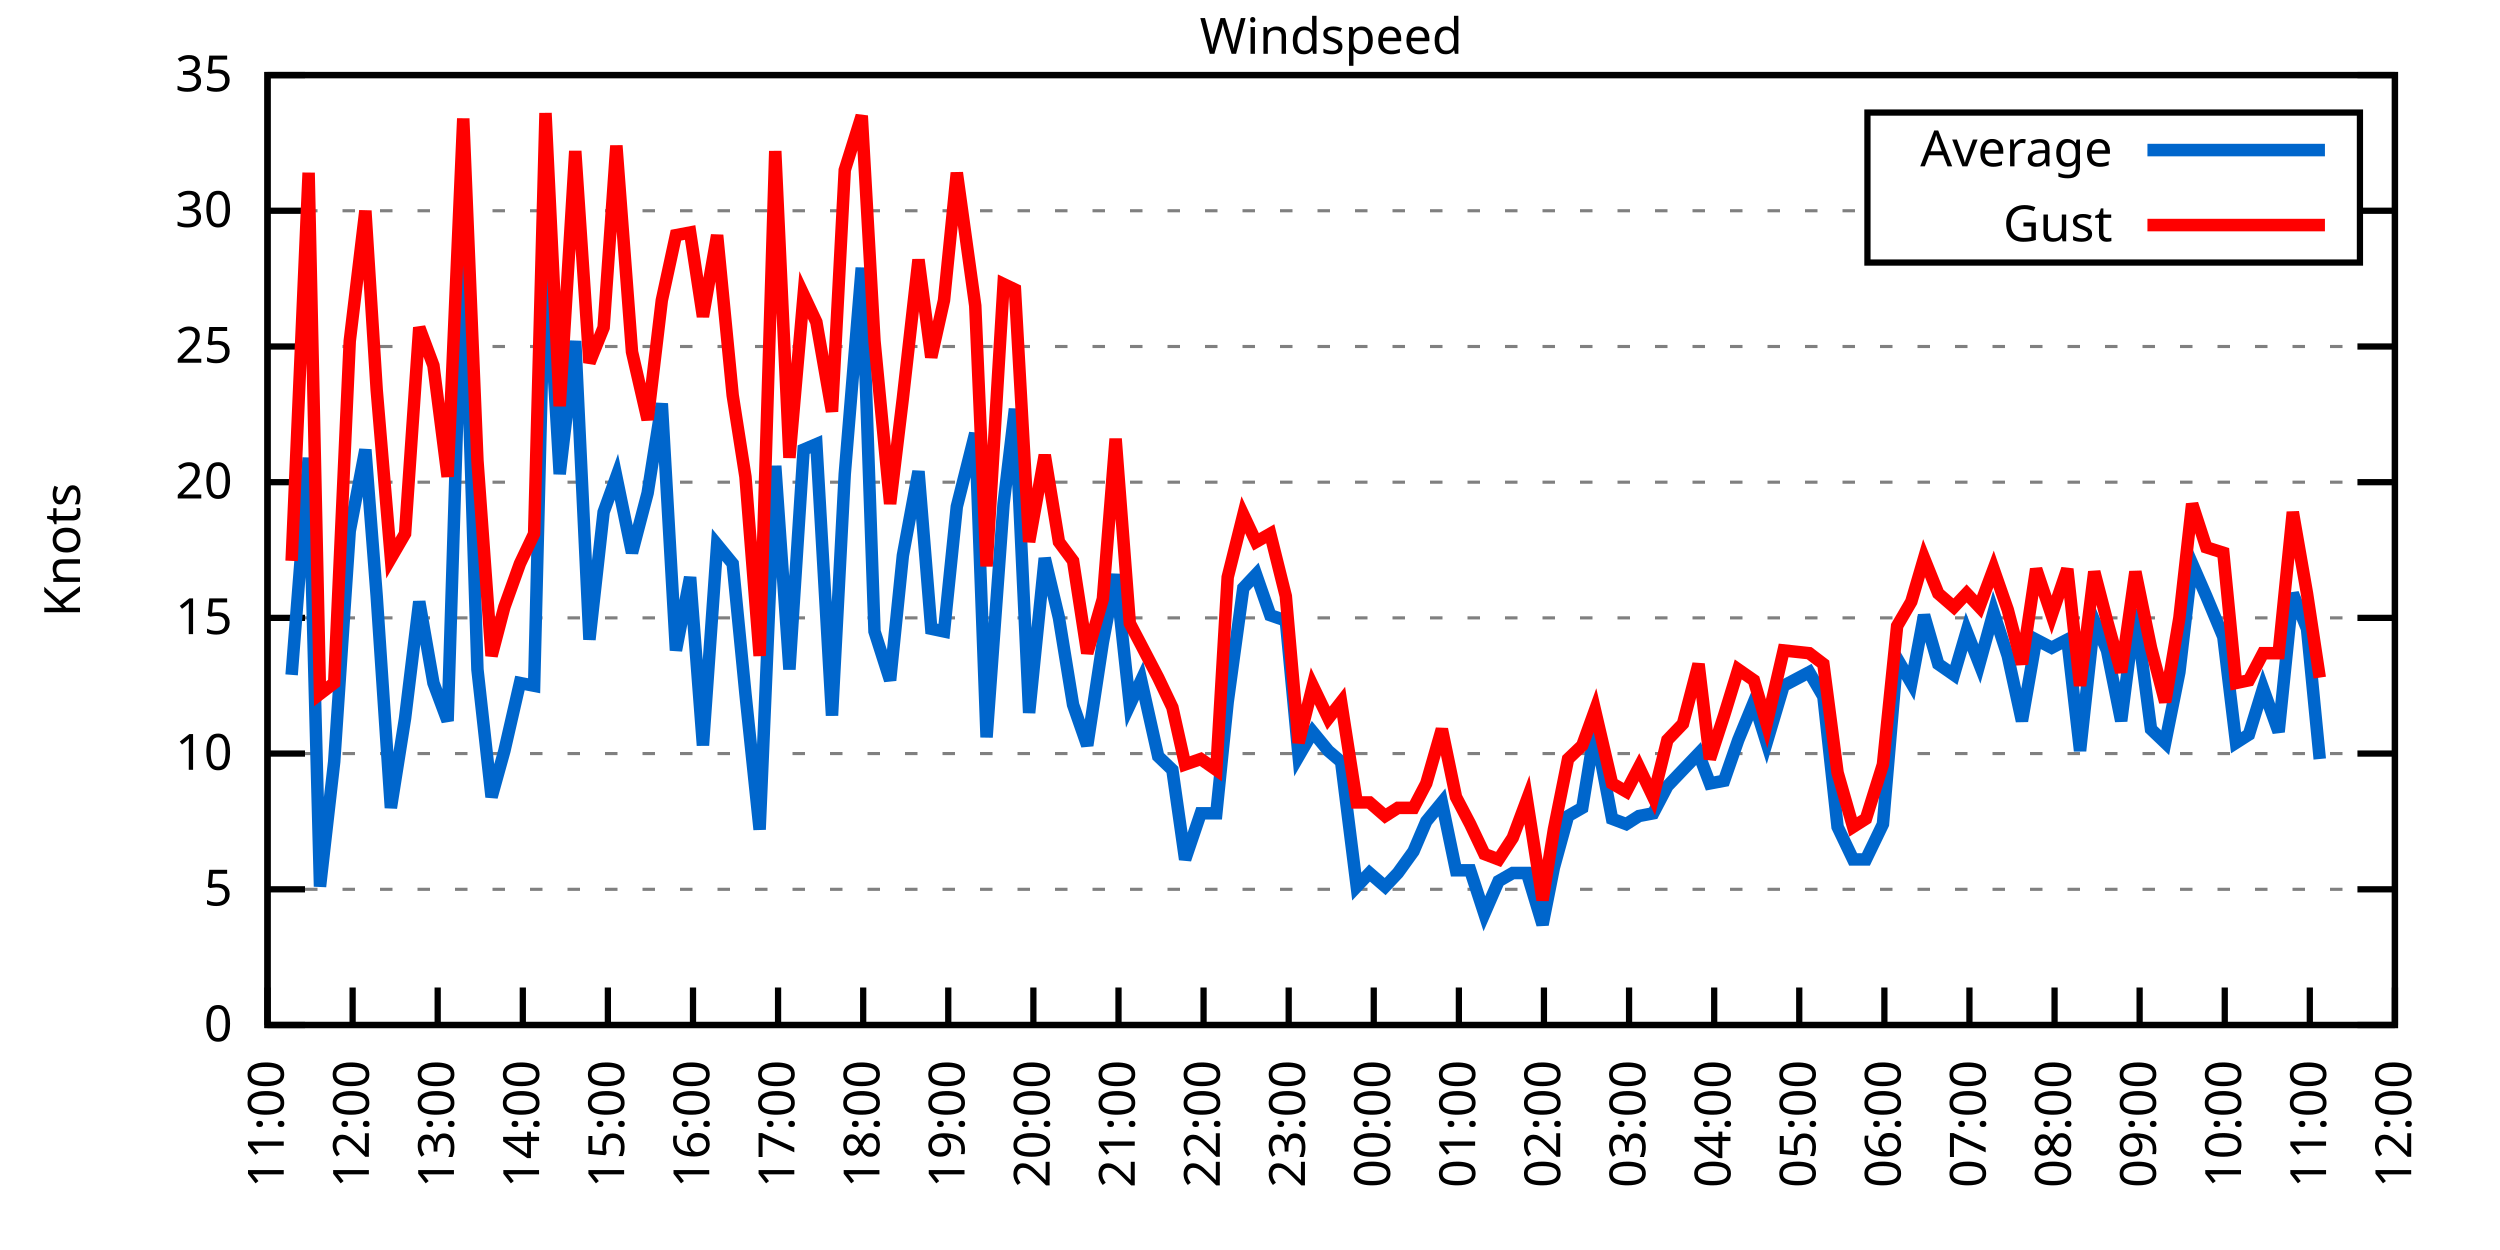
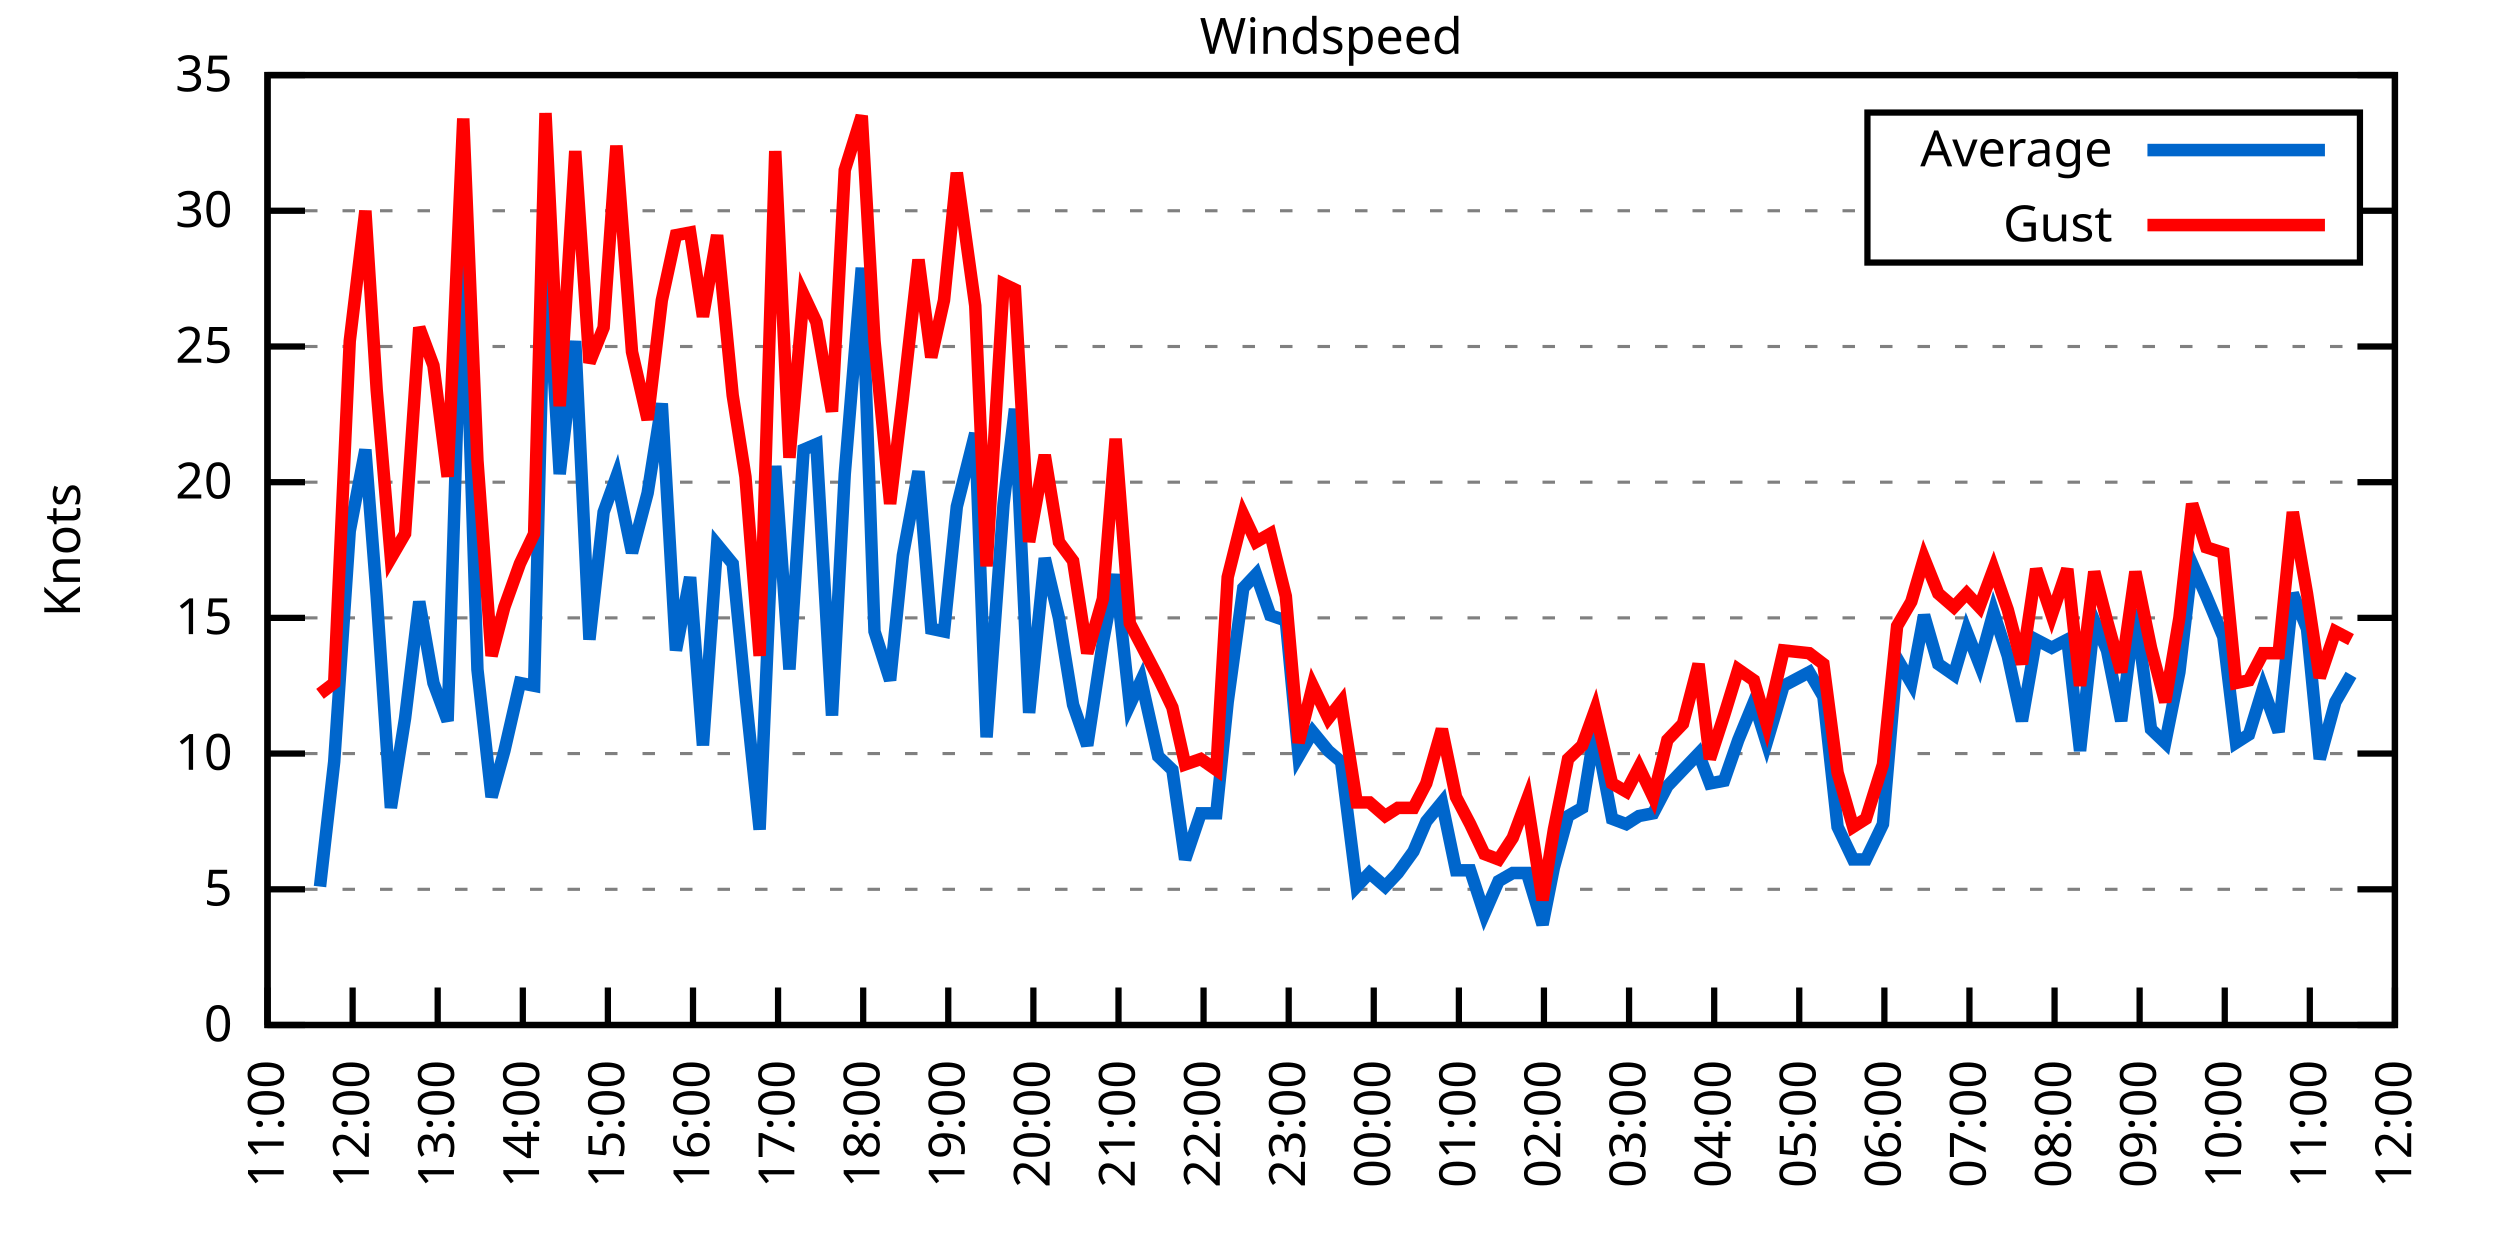
<svg xmlns="http://www.w3.org/2000/svg" xmlns:xlink="http://www.w3.org/1999/xlink" width="400" height="200" viewBox="0 0 400 200">
  <g id="gnuplot_canvas">
    <rect x="0" y="0" width="400" height="200" fill="none" />
    <defs>
      <circle id="gpDot" r="0.5" stroke-width="0.5" stroke="currentColor" />
      <path id="gpPt0" stroke-width="0.333" stroke="currentColor" d="M-1,0 h2 M0,-1 v2" />
      <path id="gpPt1" stroke-width="0.333" stroke="currentColor" d="M-1,-1 L1,1 M1,-1 L-1,1" />
      <path id="gpPt2" stroke-width="0.333" stroke="currentColor" d="M-1,0 L1,0 M0,-1 L0,1 M-1,-1 L1,1 M-1,1 L1,-1" />
      <rect id="gpPt3" stroke-width="0.333" stroke="currentColor" x="-1" y="-1" width="2" height="2" />
      <rect id="gpPt4" stroke-width="0.333" stroke="currentColor" fill="currentColor" x="-1" y="-1" width="2" height="2" />
      <circle id="gpPt5" stroke-width="0.333" stroke="currentColor" cx="0" cy="0" r="1" />
      <use xlink:href="#gpPt5" id="gpPt6" fill="currentColor" stroke="none" />
      <path id="gpPt7" stroke-width="0.333" stroke="currentColor" d="M0,-1.33 L-1.33,0.67 L1.33,0.67 z" />
      <use xlink:href="#gpPt7" id="gpPt8" fill="currentColor" stroke="none" />
      <use xlink:href="#gpPt7" id="gpPt9" stroke="currentColor" transform="rotate(180)" />
      <use xlink:href="#gpPt9" id="gpPt10" fill="currentColor" stroke="none" />
      <use xlink:href="#gpPt3" id="gpPt11" stroke="currentColor" transform="rotate(45)" />
      <use xlink:href="#gpPt11" id="gpPt12" fill="currentColor" stroke="none" />
      <path id="gpPt13" stroke-width="0.333" stroke="currentColor" d="M0,1.330 L1.265,0.411 L0.782,-1.067 L-0.782,-1.076 L-1.265,0.411 z" />
      <use xlink:href="#gpPt13" id="gpPt14" fill="currentColor" stroke="none" />
      <filter id="textbox" filterUnits="objectBoundingBox" x="0" y="0" height="1" width="1">
        <feFlood flood-color="white" flood-opacity="1" result="bgnd" />
        <feComposite in="SourceGraphic" in2="bgnd" operator="atop" />
      </filter>
      <filter id="greybox" filterUnits="objectBoundingBox" x="0" y="0" height="1" width="1">
        <feFlood flood-color="lightgrey" flood-opacity="1" result="grey" />
        <feComposite in="SourceGraphic" in2="grey" operator="atop" />
      </filter>
    </defs>
    <g fill="none" color="white" stroke="currentColor" stroke-width="1.00" stroke-linecap="butt" stroke-linejoin="miter">
</g>
    <g fill="none" color="black" stroke="currentColor" stroke-width="1.00" stroke-linecap="butt" stroke-linejoin="miter">
      <g stroke="none" shape-rendering="crispEdges">
        <polygon fill="rgb(255, 255, 255)" points="42.80,164.00 383.18,164.00 383.18,12.02 42.80,12.02 " />
      </g>
    </g>
    <g fill="none" color="black" stroke="currentColor" stroke-width="1.00" stroke-linecap="butt" stroke-linejoin="miter">
</g>
    <g fill="none" color="black" stroke="black" stroke-width="0.50" stroke-linecap="butt" stroke-linejoin="miter">
</g>
    <g fill="none" color="gray" stroke="currentColor" stroke-width="0.50" stroke-linecap="butt" stroke-linejoin="miter">
      <path stroke="gray" stroke-dasharray="2,4" class="gridline" d="M42.80,164.00 L383.19,164.00  " />
    </g>
    <g fill="none" color="gray" stroke="gray" stroke-width="1.00" stroke-linecap="butt" stroke-linejoin="miter">
</g>
    <g fill="none" color="black" stroke="currentColor" stroke-width="1.00" stroke-linecap="butt" stroke-linejoin="miter">
      <path stroke="black" d="M42.80,164.00 L48.80,164.00 M383.19,164.00 L377.19,164.00  " />
      <g transform="translate(37.20,166.60)" stroke="none" fill="black" font-family="Sans" font-size="8.00" text-anchor="end">
        <text>
          <tspan font-family="Sans"> 0</tspan>
        </text>
      </g>
    </g>
    <g fill="none" color="black" stroke="currentColor" stroke-width="1.00" stroke-linecap="butt" stroke-linejoin="miter">
</g>
    <g fill="none" color="black" stroke="black" stroke-width="0.50" stroke-linecap="butt" stroke-linejoin="miter">
</g>
    <g fill="none" color="gray" stroke="currentColor" stroke-width="0.50" stroke-linecap="butt" stroke-linejoin="miter">
      <path stroke="gray" stroke-dasharray="2,4" class="gridline" d="M42.80,142.29 L383.19,142.29  " />
    </g>
    <g fill="none" color="gray" stroke="gray" stroke-width="1.00" stroke-linecap="butt" stroke-linejoin="miter">
</g>
    <g fill="none" color="black" stroke="currentColor" stroke-width="1.00" stroke-linecap="butt" stroke-linejoin="miter">
      <path stroke="black" d="M42.80,142.29 L48.80,142.29 M383.19,142.29 L377.19,142.29  " />
      <g transform="translate(37.20,144.89)" stroke="none" fill="black" font-family="Sans" font-size="8.00" text-anchor="end">
        <text>
          <tspan font-family="Sans"> 5</tspan>
        </text>
      </g>
    </g>
    <g fill="none" color="black" stroke="currentColor" stroke-width="1.00" stroke-linecap="butt" stroke-linejoin="miter">
</g>
    <g fill="none" color="black" stroke="black" stroke-width="0.50" stroke-linecap="butt" stroke-linejoin="miter">
</g>
    <g fill="none" color="gray" stroke="currentColor" stroke-width="0.50" stroke-linecap="butt" stroke-linejoin="miter">
      <path stroke="gray" stroke-dasharray="2,4" class="gridline" d="M42.80,120.57 L383.19,120.57  " />
    </g>
    <g fill="none" color="gray" stroke="gray" stroke-width="1.00" stroke-linecap="butt" stroke-linejoin="miter">
</g>
    <g fill="none" color="black" stroke="currentColor" stroke-width="1.00" stroke-linecap="butt" stroke-linejoin="miter">
      <path stroke="black" d="M42.80,120.57 L48.80,120.57 M383.19,120.57 L377.19,120.57  " />
      <g transform="translate(37.20,123.17)" stroke="none" fill="black" font-family="Sans" font-size="8.00" text-anchor="end">
        <text>
          <tspan font-family="Sans"> 10</tspan>
        </text>
      </g>
    </g>
    <g fill="none" color="black" stroke="currentColor" stroke-width="1.00" stroke-linecap="butt" stroke-linejoin="miter">
</g>
    <g fill="none" color="black" stroke="black" stroke-width="0.50" stroke-linecap="butt" stroke-linejoin="miter">
</g>
    <g fill="none" color="gray" stroke="currentColor" stroke-width="0.50" stroke-linecap="butt" stroke-linejoin="miter">
      <path stroke="gray" stroke-dasharray="2,4" class="gridline" d="M42.80,98.86 L383.19,98.86  " />
    </g>
    <g fill="none" color="gray" stroke="gray" stroke-width="1.00" stroke-linecap="butt" stroke-linejoin="miter">
</g>
    <g fill="none" color="black" stroke="currentColor" stroke-width="1.00" stroke-linecap="butt" stroke-linejoin="miter">
      <path stroke="black" d="M42.80,98.86 L48.80,98.86 M383.19,98.86 L377.19,98.86  " />
      <g transform="translate(37.20,101.46)" stroke="none" fill="black" font-family="Sans" font-size="8.00" text-anchor="end">
        <text>
          <tspan font-family="Sans"> 15</tspan>
        </text>
      </g>
    </g>
    <g fill="none" color="black" stroke="currentColor" stroke-width="1.00" stroke-linecap="butt" stroke-linejoin="miter">
</g>
    <g fill="none" color="black" stroke="black" stroke-width="0.50" stroke-linecap="butt" stroke-linejoin="miter">
</g>
    <g fill="none" color="gray" stroke="currentColor" stroke-width="0.50" stroke-linecap="butt" stroke-linejoin="miter">
      <path stroke="gray" stroke-dasharray="2,4" class="gridline" d="M42.80,77.15 L383.19,77.15  " />
    </g>
    <g fill="none" color="gray" stroke="gray" stroke-width="1.00" stroke-linecap="butt" stroke-linejoin="miter">
</g>
    <g fill="none" color="black" stroke="currentColor" stroke-width="1.00" stroke-linecap="butt" stroke-linejoin="miter">
      <path stroke="black" d="M42.80,77.15 L48.80,77.15 M383.19,77.15 L377.19,77.15  " />
      <g transform="translate(37.20,79.75)" stroke="none" fill="black" font-family="Sans" font-size="8.00" text-anchor="end">
        <text>
          <tspan font-family="Sans"> 20</tspan>
        </text>
      </g>
    </g>
    <g fill="none" color="black" stroke="currentColor" stroke-width="1.00" stroke-linecap="butt" stroke-linejoin="miter">
</g>
    <g fill="none" color="black" stroke="black" stroke-width="0.50" stroke-linecap="butt" stroke-linejoin="miter">
</g>
    <g fill="none" color="gray" stroke="currentColor" stroke-width="0.50" stroke-linecap="butt" stroke-linejoin="miter">
      <path stroke="gray" stroke-dasharray="2,4" class="gridline" d="M42.80,55.44 L383.19,55.44  " />
    </g>
    <g fill="none" color="gray" stroke="gray" stroke-width="1.00" stroke-linecap="butt" stroke-linejoin="miter">
</g>
    <g fill="none" color="black" stroke="currentColor" stroke-width="1.00" stroke-linecap="butt" stroke-linejoin="miter">
      <path stroke="black" d="M42.80,55.44 L48.80,55.44 M383.19,55.44 L377.19,55.44  " />
      <g transform="translate(37.20,58.04)" stroke="none" fill="black" font-family="Sans" font-size="8.00" text-anchor="end">
        <text>
          <tspan font-family="Sans"> 25</tspan>
        </text>
      </g>
    </g>
    <g fill="none" color="black" stroke="currentColor" stroke-width="1.00" stroke-linecap="butt" stroke-linejoin="miter">
</g>
    <g fill="none" color="black" stroke="black" stroke-width="0.50" stroke-linecap="butt" stroke-linejoin="miter">
</g>
    <g fill="none" color="gray" stroke="currentColor" stroke-width="0.50" stroke-linecap="butt" stroke-linejoin="miter">
      <path stroke="gray" stroke-dasharray="2,4" class="gridline" d="M42.80,33.72 L298.79,33.72 M377.59,33.72 L383.19,33.72  " />
    </g>
    <g fill="none" color="gray" stroke="gray" stroke-width="1.00" stroke-linecap="butt" stroke-linejoin="miter">
</g>
    <g fill="none" color="black" stroke="currentColor" stroke-width="1.00" stroke-linecap="butt" stroke-linejoin="miter">
      <path stroke="black" d="M42.80,33.72 L48.80,33.72 M383.19,33.72 L377.19,33.72  " />
      <g transform="translate(37.20,36.32)" stroke="none" fill="black" font-family="Sans" font-size="8.00" text-anchor="end">
        <text>
          <tspan font-family="Sans"> 30</tspan>
        </text>
      </g>
    </g>
    <g fill="none" color="black" stroke="currentColor" stroke-width="1.00" stroke-linecap="butt" stroke-linejoin="miter">
</g>
    <g fill="none" color="black" stroke="black" stroke-width="0.50" stroke-linecap="butt" stroke-linejoin="miter">
</g>
    <g fill="none" color="gray" stroke="currentColor" stroke-width="0.50" stroke-linecap="butt" stroke-linejoin="miter">
      <path stroke="gray" stroke-dasharray="2,4" class="gridline" d="M42.80,12.01 L383.19,12.01  " />
    </g>
    <g fill="none" color="gray" stroke="gray" stroke-width="1.00" stroke-linecap="butt" stroke-linejoin="miter">
</g>
    <g fill="none" color="black" stroke="currentColor" stroke-width="1.00" stroke-linecap="butt" stroke-linejoin="miter">
      <path stroke="black" d="M42.80,12.01 L48.80,12.01 M383.19,12.01 L377.19,12.01  " />
      <g transform="translate(37.20,14.61)" stroke="none" fill="black" font-family="Sans" font-size="8.00" text-anchor="end">
        <text>
          <tspan font-family="Sans"> 35</tspan>
        </text>
      </g>
    </g>
    <g fill="none" color="black" stroke="currentColor" stroke-width="1.00" stroke-linecap="butt" stroke-linejoin="miter">
      <path stroke="black" d="M42.80,164.00 L42.80,158.00  " />
      <g transform="translate(45.40,169.60) rotate(270.00)" stroke="none" fill="black" font-family="Sans" font-size="8.00" text-anchor="end">
        <text>
          <tspan font-family="Sans">11:00</tspan>
        </text>
      </g>
    </g>
    <g fill="none" color="black" stroke="currentColor" stroke-width="1.00" stroke-linecap="butt" stroke-linejoin="miter">
      <path stroke="black" d="M56.42,164.00 L56.42,158.00  " />
      <g transform="translate(59.02,169.60) rotate(270.00)" stroke="none" fill="black" font-family="Sans" font-size="8.00" text-anchor="end">
        <text>
          <tspan font-family="Sans">12:00</tspan>
        </text>
      </g>
    </g>
    <g fill="none" color="black" stroke="currentColor" stroke-width="1.00" stroke-linecap="butt" stroke-linejoin="miter">
      <path stroke="black" d="M70.03,164.00 L70.03,158.00  " />
      <g transform="translate(72.63,169.60) rotate(270.00)" stroke="none" fill="black" font-family="Sans" font-size="8.00" text-anchor="end">
        <text>
          <tspan font-family="Sans">13:00</tspan>
        </text>
      </g>
    </g>
    <g fill="none" color="black" stroke="currentColor" stroke-width="1.00" stroke-linecap="butt" stroke-linejoin="miter">
      <path stroke="black" d="M83.65,164.00 L83.65,158.00  " />
      <g transform="translate(86.25,169.60) rotate(270.00)" stroke="none" fill="black" font-family="Sans" font-size="8.00" text-anchor="end">
        <text>
          <tspan font-family="Sans">14:00</tspan>
        </text>
      </g>
    </g>
    <g fill="none" color="black" stroke="currentColor" stroke-width="1.00" stroke-linecap="butt" stroke-linejoin="miter">
      <path stroke="black" d="M97.26,164.00 L97.26,158.00  " />
      <g transform="translate(99.86,169.60) rotate(270.00)" stroke="none" fill="black" font-family="Sans" font-size="8.00" text-anchor="end">
        <text>
          <tspan font-family="Sans">15:00</tspan>
        </text>
      </g>
    </g>
    <g fill="none" color="black" stroke="currentColor" stroke-width="1.00" stroke-linecap="butt" stroke-linejoin="miter">
      <path stroke="black" d="M110.88,164.00 L110.88,158.00  " />
      <g transform="translate(113.48,169.60) rotate(270.00)" stroke="none" fill="black" font-family="Sans" font-size="8.00" text-anchor="end">
        <text>
          <tspan font-family="Sans">16:00</tspan>
        </text>
      </g>
    </g>
    <g fill="none" color="black" stroke="currentColor" stroke-width="1.00" stroke-linecap="butt" stroke-linejoin="miter">
      <path stroke="black" d="M124.49,164.00 L124.49,158.00  " />
      <g transform="translate(127.09,169.60) rotate(270.00)" stroke="none" fill="black" font-family="Sans" font-size="8.00" text-anchor="end">
        <text>
          <tspan font-family="Sans">17:00</tspan>
        </text>
      </g>
    </g>
    <g fill="none" color="black" stroke="currentColor" stroke-width="1.00" stroke-linecap="butt" stroke-linejoin="miter">
      <path stroke="black" d="M138.11,164.00 L138.11,158.00  " />
      <g transform="translate(140.71,169.60) rotate(270.00)" stroke="none" fill="black" font-family="Sans" font-size="8.00" text-anchor="end">
        <text>
          <tspan font-family="Sans">18:00</tspan>
        </text>
      </g>
    </g>
    <g fill="none" color="black" stroke="currentColor" stroke-width="1.00" stroke-linecap="butt" stroke-linejoin="miter">
      <path stroke="black" d="M151.72,164.00 L151.72,158.00  " />
      <g transform="translate(154.32,169.60) rotate(270.00)" stroke="none" fill="black" font-family="Sans" font-size="8.00" text-anchor="end">
        <text>
          <tspan font-family="Sans">19:00</tspan>
        </text>
      </g>
    </g>
    <g fill="none" color="black" stroke="currentColor" stroke-width="1.00" stroke-linecap="butt" stroke-linejoin="miter">
      <path stroke="black" d="M165.34,164.00 L165.34,158.00  " />
      <g transform="translate(167.94,169.60) rotate(270.00)" stroke="none" fill="black" font-family="Sans" font-size="8.00" text-anchor="end">
        <text>
          <tspan font-family="Sans">20:00</tspan>
        </text>
      </g>
    </g>
    <g fill="none" color="black" stroke="currentColor" stroke-width="1.00" stroke-linecap="butt" stroke-linejoin="miter">
      <path stroke="black" d="M178.96,164.00 L178.96,158.00  " />
      <g transform="translate(181.56,169.60) rotate(270.00)" stroke="none" fill="black" font-family="Sans" font-size="8.00" text-anchor="end">
        <text>
          <tspan font-family="Sans">21:00</tspan>
        </text>
      </g>
    </g>
    <g fill="none" color="black" stroke="currentColor" stroke-width="1.00" stroke-linecap="butt" stroke-linejoin="miter">
      <path stroke="black" d="M192.57,164.00 L192.57,158.00  " />
      <g transform="translate(195.17,169.60) rotate(270.00)" stroke="none" fill="black" font-family="Sans" font-size="8.00" text-anchor="end">
        <text>
          <tspan font-family="Sans">22:00</tspan>
        </text>
      </g>
    </g>
    <g fill="none" color="black" stroke="currentColor" stroke-width="1.00" stroke-linecap="butt" stroke-linejoin="miter">
      <path stroke="black" d="M206.19,164.00 L206.19,158.00  " />
      <g transform="translate(208.79,169.60) rotate(270.00)" stroke="none" fill="black" font-family="Sans" font-size="8.00" text-anchor="end">
        <text>
          <tspan font-family="Sans">23:00</tspan>
        </text>
      </g>
    </g>
    <g fill="none" color="black" stroke="currentColor" stroke-width="1.00" stroke-linecap="butt" stroke-linejoin="miter">
      <path stroke="black" d="M219.80,164.00 L219.80,158.00  " />
      <g transform="translate(222.40,169.60) rotate(270.00)" stroke="none" fill="black" font-family="Sans" font-size="8.00" text-anchor="end">
        <text>
          <tspan font-family="Sans">00:00</tspan>
        </text>
      </g>
    </g>
    <g fill="none" color="black" stroke="currentColor" stroke-width="1.00" stroke-linecap="butt" stroke-linejoin="miter">
      <path stroke="black" d="M233.42,164.00 L233.42,158.00  " />
      <g transform="translate(236.02,169.60) rotate(270.00)" stroke="none" fill="black" font-family="Sans" font-size="8.00" text-anchor="end">
        <text>
          <tspan font-family="Sans">01:00</tspan>
        </text>
      </g>
    </g>
    <g fill="none" color="black" stroke="currentColor" stroke-width="1.00" stroke-linecap="butt" stroke-linejoin="miter">
      <path stroke="black" d="M247.03,164.00 L247.03,158.00  " />
      <g transform="translate(249.63,169.60) rotate(270.00)" stroke="none" fill="black" font-family="Sans" font-size="8.00" text-anchor="end">
        <text>
          <tspan font-family="Sans">02:00</tspan>
        </text>
      </g>
    </g>
    <g fill="none" color="black" stroke="currentColor" stroke-width="1.00" stroke-linecap="butt" stroke-linejoin="miter">
      <path stroke="black" d="M260.65,164.00 L260.65,158.00  " />
      <g transform="translate(263.25,169.60) rotate(270.00)" stroke="none" fill="black" font-family="Sans" font-size="8.00" text-anchor="end">
        <text>
          <tspan font-family="Sans">03:00</tspan>
        </text>
      </g>
    </g>
    <g fill="none" color="black" stroke="currentColor" stroke-width="1.00" stroke-linecap="butt" stroke-linejoin="miter">
      <path stroke="black" d="M274.27,164.00 L274.27,158.00  " />
      <g transform="translate(276.87,169.60) rotate(270.00)" stroke="none" fill="black" font-family="Sans" font-size="8.00" text-anchor="end">
        <text>
          <tspan font-family="Sans">04:00</tspan>
        </text>
      </g>
    </g>
    <g fill="none" color="black" stroke="currentColor" stroke-width="1.00" stroke-linecap="butt" stroke-linejoin="miter">
      <path stroke="black" d="M287.88,164.00 L287.88,158.00  " />
      <g transform="translate(290.48,169.60) rotate(270.00)" stroke="none" fill="black" font-family="Sans" font-size="8.00" text-anchor="end">
        <text>
          <tspan font-family="Sans">05:00</tspan>
        </text>
      </g>
    </g>
    <g fill="none" color="black" stroke="currentColor" stroke-width="1.00" stroke-linecap="butt" stroke-linejoin="miter">
      <path stroke="black" d="M301.50,164.00 L301.50,158.00  " />
      <g transform="translate(304.10,169.60) rotate(270.00)" stroke="none" fill="black" font-family="Sans" font-size="8.00" text-anchor="end">
        <text>
          <tspan font-family="Sans">06:00</tspan>
        </text>
      </g>
    </g>
    <g fill="none" color="black" stroke="currentColor" stroke-width="1.00" stroke-linecap="butt" stroke-linejoin="miter">
      <path stroke="black" d="M315.11,164.00 L315.11,158.00  " />
      <g transform="translate(317.71,169.60) rotate(270.00)" stroke="none" fill="black" font-family="Sans" font-size="8.00" text-anchor="end">
        <text>
          <tspan font-family="Sans">07:00</tspan>
        </text>
      </g>
    </g>
    <g fill="none" color="black" stroke="currentColor" stroke-width="1.00" stroke-linecap="butt" stroke-linejoin="miter">
      <path stroke="black" d="M328.73,164.00 L328.73,158.00  " />
      <g transform="translate(331.33,169.60) rotate(270.00)" stroke="none" fill="black" font-family="Sans" font-size="8.00" text-anchor="end">
        <text>
          <tspan font-family="Sans">08:00</tspan>
        </text>
      </g>
    </g>
    <g fill="none" color="black" stroke="currentColor" stroke-width="1.00" stroke-linecap="butt" stroke-linejoin="miter">
      <path stroke="black" d="M342.34,164.00 L342.34,158.00  " />
      <g transform="translate(344.94,169.60) rotate(270.00)" stroke="none" fill="black" font-family="Sans" font-size="8.00" text-anchor="end">
        <text>
          <tspan font-family="Sans">09:00</tspan>
        </text>
      </g>
    </g>
    <g fill="none" color="black" stroke="currentColor" stroke-width="1.00" stroke-linecap="butt" stroke-linejoin="miter">
      <path stroke="black" d="M355.96,164.00 L355.96,158.00  " />
      <g transform="translate(358.56,169.60) rotate(270.00)" stroke="none" fill="black" font-family="Sans" font-size="8.00" text-anchor="end">
        <text>
          <tspan font-family="Sans">10:00</tspan>
        </text>
      </g>
    </g>
    <g fill="none" color="black" stroke="currentColor" stroke-width="1.00" stroke-linecap="butt" stroke-linejoin="miter">
      <path stroke="black" d="M369.57,164.00 L369.57,158.00  " />
      <g transform="translate(372.17,169.60) rotate(270.00)" stroke="none" fill="black" font-family="Sans" font-size="8.00" text-anchor="end">
        <text>
          <tspan font-family="Sans">11:00</tspan>
        </text>
      </g>
    </g>
    <g fill="none" color="black" stroke="currentColor" stroke-width="1.00" stroke-linecap="butt" stroke-linejoin="miter">
      <path stroke="black" d="M383.19,164.00 L383.19,158.00  " />
      <g transform="translate(385.79,169.60) rotate(270.00)" stroke="none" fill="black" font-family="Sans" font-size="8.00" text-anchor="end">
        <text>
          <tspan font-family="Sans">12:00</tspan>
        </text>
      </g>
    </g>
    <g fill="none" color="black" stroke="currentColor" stroke-width="1.00" stroke-linecap="butt" stroke-linejoin="miter">
</g>
    <g fill="none" color="black" stroke="currentColor" stroke-width="1.00" stroke-linecap="butt" stroke-linejoin="miter">
      <path stroke="black" d="M42.80,12.01 L42.80,164.00 L383.19,164.00 L383.19,12.01 L42.80,12.01 Z  " />
    </g>
    <g fill="none" color="black" stroke="currentColor" stroke-width="1.00" stroke-linecap="butt" stroke-linejoin="miter">
</g>
    <g fill="none" color="black" stroke="currentColor" stroke-width="1.00" stroke-linecap="butt" stroke-linejoin="miter">
      <path stroke="black" d="M298.79,42.01 L298.79,18.01 L377.59,18.01 L377.59,42.01 L298.79,42.01 Z  " />
    </g>
    <g id="Windspeed_plot_1">
      <g fill="none" color="white" stroke="black" stroke-width="2.00" stroke-linecap="butt" stroke-linejoin="miter">
</g>
      <g fill="none" color="black" stroke="currentColor" stroke-width="2.00" stroke-linecap="butt" stroke-linejoin="miter">
        <g transform="translate(337.99,26.61)" stroke="none" fill="black" font-family="Sans" font-size="8.00" text-anchor="end">
          <text>
            <tspan font-family="Sans">Average</tspan>
          </text>
        </g>
      </g>
      <g fill="none" color="black" stroke="currentColor" stroke-width="2.00" stroke-linecap="butt" stroke-linejoin="miter">
-         <path stroke="rgb(  0, 102, 204)" d="M343.59,24.01 L371.99,24.01 M46.66,107.98 L49.38,73.24 L51.20,141.85 L53.47,121.88 L55.96,84.97 L58.46,71.94   L60.27,95.39 L62.54,129.26 L64.81,114.93 L67.08,96.26 L69.35,109.28 L71.62,115.36 L74.12,36.33 L76.39,107.11   L78.65,127.52 L80.70,120.14 L83.19,109.28 L85.46,109.72 L87.28,37.20 L89.55,75.85 L92.04,54.57 L94.31,102.34   L96.58,81.93 L98.62,76.28 L101.12,88.44 L103.62,78.89 L105.89,64.56 L108.15,104.07 L110.42,92.35 L112.47,119.27   L114.74,87.14 L117.23,90.18 L119.27,111.02 L121.54,132.73 L124.04,74.54 L126.31,107.11 L128.58,71.94 L130.62,71.07   L133.12,114.49 L135.16,75.85 L137.88,42.84 L139.92,101.03 L142.42,108.85 L144.46,88.87 L146.96,75.41 L149.00,100.60   L151.04,101.03 L153.09,81.06 L156.04,69.33 L157.85,117.97 L160.57,80.62 L162.39,65.42 L164.66,114.06 L167.16,89.31   L169.43,98.86 L171.69,112.76 L173.96,119.27 L176.46,102.77 L178.50,91.91 L180.77,112.76 L182.59,108.85 L185.31,121.01   L187.58,123.18 L189.62,137.51 L192.12,130.13 L194.61,130.13 L196.43,112.32 L198.93,94.08 L200.97,91.91 L203.24,98.43   L205.73,99.30 L207.78,121.01 L210.04,117.10 L212.54,120.14 L214.58,121.88 L217.08,141.85 L219.12,139.68 L221.62,141.85   L223.66,139.68 L226.16,136.21 L228.20,131.43 L230.70,128.39 L232.96,139.25 L235.23,139.25 L237.50,146.20 L239.77,140.98   L242.04,139.68 L244.31,139.68 L246.81,147.93 L248.62,138.81 L250.89,130.56 L253.16,129.26 L255.20,116.67 L257.93,131.00   L260.20,131.86 L262.24,130.56 L264.51,130.13 L266.78,125.79 L269.27,123.18 L271.77,120.57 L273.58,125.35 L275.85,124.92   L278.12,118.40 L280.62,112.32 L282.66,118.84 L285.38,109.72 L289.47,107.55 L291.74,111.45 L294.01,132.30 L296.50,137.51   L298.55,137.51 L301.27,131.86 L303.54,105.38 L305.81,109.28 L307.85,98.43 L310.12,106.24 L312.62,107.98 L314.66,101.03   L316.70,106.24 L318.97,97.99 L321.24,104.94 L323.51,115.36 L325.78,102.34 L328.27,103.64 L330.77,102.34 L332.81,120.14   L335.08,99.30 L337.12,104.07 L339.39,115.36 L341.66,97.56 L344.16,116.67 L346.43,118.84 L348.70,107.55 L350.74,90.18   L353.01,95.39 L355.73,101.90 L357.77,118.84 L359.82,117.53 L362.09,110.15 L364.58,117.10 L366.85,94.95 L369.12,100.60   L371.16,121.44  " />
+         <path stroke="rgb(  0, 102, 204)" d="M343.59,24.01 L371.99,24.01 M51.20,141.85 L53.47,121.88 L55.96,84.97 L58.46,71.94 L60.27,95.39 L62.54,129.26   L64.81,114.93 L67.08,96.26 L69.35,109.28 L71.62,115.36 L74.12,36.33 L76.39,107.11 L78.65,127.52 L80.70,120.14   L83.19,109.28 L85.46,109.72 L87.28,37.20 L89.55,75.85 L92.04,54.57 L94.31,102.34 L96.58,81.93 L98.62,76.28   L101.12,88.44 L103.62,78.89 L105.89,64.56 L108.15,104.07 L110.42,92.35 L112.47,119.27 L114.74,87.14 L117.23,90.18   L119.27,111.02 L121.54,132.73 L124.04,74.54 L126.31,107.11 L128.58,71.94 L130.62,71.07 L133.12,114.49 L135.16,75.85   L137.88,42.84 L139.92,101.03 L142.42,108.85 L144.46,88.87 L146.96,75.41 L149.00,100.60 L151.04,101.03 L153.09,81.06   L156.04,69.33 L157.85,117.97 L160.57,80.62 L162.39,65.42 L164.66,114.06 L167.16,89.31 L169.43,98.86 L171.69,112.76   L173.96,119.27 L176.46,102.77 L178.50,91.91 L180.77,112.76 L182.59,108.85 L185.31,121.01 L187.58,123.18 L189.62,137.51   L192.12,130.13 L194.61,130.13 L196.43,112.32 L198.93,94.08 L200.97,91.91 L203.24,98.43 L205.73,99.30 L207.78,121.01   L210.04,117.10 L212.54,120.14 L214.58,121.88 L217.08,141.85 L219.12,139.68 L221.62,141.85 L223.66,139.68 L226.16,136.21   L228.20,131.43 L230.70,128.39 L232.96,139.25 L235.23,139.25 L237.50,146.20 L239.77,140.98 L242.04,139.68 L244.31,139.68   L246.81,147.93 L248.62,138.81 L250.89,130.56 L253.16,129.26 L255.20,116.67 L257.93,131.00 L260.20,131.86 L262.24,130.56   L264.51,130.13 L266.78,125.79 L269.27,123.18 L271.77,120.57 L273.58,125.35 L275.85,124.92 L278.12,118.40 L280.62,112.32   L282.66,118.84 L285.38,109.72 L289.47,107.55 L291.74,111.45 L294.01,132.30 L296.50,137.51 L298.55,137.51 L301.27,131.86   L303.54,105.38 L305.81,109.28 L307.85,98.43 L310.12,106.24 L312.62,107.98 L314.66,101.03 L316.70,106.24 L318.97,97.99   L321.24,104.94 L323.51,115.36 L325.78,102.34 L328.27,103.64 L330.77,102.34 L332.81,120.14 L335.08,99.30 L337.12,104.07   L339.39,115.36 L341.66,97.56 L344.16,116.67 L346.43,118.84 L348.70,107.55 L350.74,90.18 L353.01,95.39 L355.73,101.90   L357.77,118.84 L359.82,117.53 L362.09,110.15 L364.58,117.10 L366.85,94.95 L369.12,100.60 L371.16,121.44 L373.66,112.32   L376.16,107.98  " />
      </g>
    </g>
    <g id="Windspeed_plot_2">
      <g fill="none" color="black" stroke="currentColor" stroke-width="2.00" stroke-linecap="butt" stroke-linejoin="miter">
        <g transform="translate(337.99,38.61)" stroke="none" fill="black" font-family="Sans" font-size="8.00" text-anchor="end">
          <text>
            <tspan font-family="Sans">Gust</tspan>
          </text>
        </g>
      </g>
      <g fill="none" color="black" stroke="currentColor" stroke-width="2.00" stroke-linecap="butt" stroke-linejoin="miter">
-         <path stroke="rgb(255,   0,   0)" d="M343.59,36.01 L371.99,36.01 M46.66,89.74 L49.38,27.64 L51.20,111.02 L53.47,109.28 L55.96,54.57 L58.46,33.72   L60.27,62.38 L62.54,89.31 L64.81,85.40 L67.08,52.40 L69.35,58.48 L71.62,76.28 L74.12,18.96 L76.39,73.67   L78.65,104.94 L80.70,97.12 L83.19,90.18 L85.46,85.40 L87.28,18.09 L89.55,64.99 L92.04,24.17 L94.31,58.04   L96.58,52.40 L98.62,23.30 L101.12,56.30 L103.62,67.16 L105.89,48.05 L108.15,37.63 L110.42,37.20 L112.47,50.66   L114.74,37.63 L117.23,63.25 L119.27,76.28 L121.54,104.94 L124.04,24.17 L126.31,73.24 L128.58,47.18 L130.62,51.53   L133.12,65.86 L135.16,27.21 L137.88,18.52 L139.92,54.57 L142.42,80.62 L144.46,63.69 L146.96,41.54 L149.00,57.17   L151.04,48.05 L153.09,27.64 L156.04,48.92 L157.85,90.61 L160.57,45.45 L162.39,46.32 L164.66,86.70 L167.16,72.81   L169.43,86.70 L171.69,89.74 L173.96,104.51 L176.46,95.82 L178.50,70.20 L180.77,99.73 L182.59,103.20 L185.31,108.42   L187.58,113.19 L189.62,122.31 L192.12,121.44 L194.61,123.18 L196.43,92.35 L198.93,82.36 L200.97,86.70 L203.24,85.40   L205.73,95.39 L207.78,118.84 L210.04,109.72 L212.54,114.93 L214.58,112.32 L217.08,128.39 L219.12,128.39 L221.62,130.56   L223.66,129.26 L226.16,129.26 L228.20,125.35 L230.70,116.67 L232.96,127.52 L235.23,131.86 L237.50,136.64 L239.77,137.51   L242.04,134.04 L244.31,127.96 L246.81,144.02 L248.62,132.73 L250.89,121.44 L253.16,119.27 L255.20,113.63 L257.93,125.35   L260.20,126.65 L262.24,122.75 L264.51,127.52 L266.78,118.40 L269.27,115.80 L271.77,106.24 L273.58,121.44 L275.85,114.49   L278.12,107.11 L280.62,108.85 L282.66,115.80 L285.38,104.07 L289.47,104.51 L291.74,106.24 L294.01,123.61 L296.50,132.30   L298.55,131.00 L301.27,122.31 L303.54,100.16 L305.81,96.26 L307.85,89.31 L310.12,94.95 L312.62,97.12 L314.66,94.95   L316.70,97.12 L318.97,91.04 L321.24,97.56 L323.51,106.24 L325.78,91.04 L328.27,98.43 L330.77,91.04 L332.81,109.72   L335.08,91.48 L337.12,99.30 L339.39,107.55 L341.66,91.48 L344.16,103.64 L346.43,112.32 L348.70,98.86 L350.74,80.62   L353.01,87.57 L355.73,88.44 L357.77,109.28 L359.82,108.85 L362.09,104.51 L364.58,104.51 L366.85,81.93 L369.12,94.95   L371.16,108.42  " />
+         <path stroke="rgb(255,   0,   0)" d="M343.59,36.01 L371.99,36.01 M51.20,111.02 L53.47,109.28 L55.96,54.57 L58.46,33.72 L60.27,62.38 L62.54,89.31   L64.81,85.40 L67.08,52.40 L69.35,58.48 L71.62,76.28 L74.12,18.96 L76.39,73.67 L78.65,104.94 L80.70,97.12   L83.19,90.18 L85.46,85.40 L87.28,18.09 L89.55,64.99 L92.04,24.17 L94.31,58.04 L96.58,52.40 L98.62,23.30   L101.12,56.30 L103.62,67.16 L105.89,48.05 L108.15,37.63 L110.42,37.20 L112.47,50.66 L114.74,37.63 L117.23,63.25   L119.27,76.28 L121.54,104.94 L124.04,24.17 L126.31,73.24 L128.58,47.18 L130.62,51.53 L133.12,65.86 L135.16,27.21   L137.88,18.52 L139.92,54.57 L142.42,80.62 L144.46,63.69 L146.96,41.54 L149.00,57.17 L151.04,48.05 L153.09,27.64   L156.04,48.92 L157.85,90.61 L160.57,45.45 L162.39,46.32 L164.66,86.70 L167.16,72.81 L169.43,86.70 L171.69,89.74   L173.96,104.51 L176.46,95.82 L178.50,70.20 L180.77,99.73 L182.59,103.20 L185.31,108.42 L187.58,113.19 L189.62,122.31   L192.12,121.44 L194.61,123.18 L196.43,92.35 L198.93,82.36 L200.97,86.70 L203.24,85.40 L205.73,95.39 L207.78,118.84   L210.04,109.72 L212.54,114.93 L214.58,112.32 L217.08,128.39 L219.12,128.39 L221.62,130.56 L223.66,129.26 L226.16,129.26   L228.20,125.35 L230.70,116.67 L232.96,127.52 L235.23,131.86 L237.50,136.64 L239.77,137.51 L242.04,134.04 L244.31,127.96   L246.81,144.02 L248.62,132.73 L250.89,121.44 L253.16,119.27 L255.20,113.63 L257.93,125.35 L260.20,126.65 L262.24,122.75   L264.51,127.52 L266.78,118.40 L269.27,115.80 L271.77,106.24 L273.58,121.44 L275.85,114.49 L278.12,107.11 L280.62,108.85   L282.66,115.80 L285.38,104.07 L289.47,104.51 L291.74,106.24 L294.01,123.61 L296.50,132.30 L298.55,131.00 L301.27,122.31   L303.54,100.16 L305.81,96.26 L307.85,89.31 L310.12,94.95 L312.62,97.12 L314.66,94.95 L316.70,97.12 L318.97,91.04   L321.24,97.56 L323.51,106.24 L325.78,91.04 L328.27,98.43 L330.77,91.04 L332.81,109.72 L335.08,91.48 L337.12,99.30   L339.39,107.55 L341.66,91.48 L344.16,103.64 L346.43,112.32 L348.70,98.86 L350.74,80.62 L353.01,87.57 L355.73,88.44   L357.77,109.28 L359.82,108.85 L362.09,104.51 L364.58,104.51 L366.85,81.93 L369.12,94.95 L371.16,108.42 L373.66,101.03   L376.16,102.34  " />
      </g>
    </g>
    <g fill="none" color="black" stroke="currentColor" stroke-width="2.00" stroke-linecap="butt" stroke-linejoin="miter">
</g>
    <g fill="none" color="black" stroke="black" stroke-width="1.00" stroke-linecap="butt" stroke-linejoin="miter">
</g>
    <g fill="none" color="black" stroke="currentColor" stroke-width="1.00" stroke-linecap="butt" stroke-linejoin="miter">
      <path stroke="black" d="M42.80,12.01 L42.80,164.00 L383.19,164.00 L383.19,12.01 L42.80,12.01 Z  " />
      <g transform="translate(12.80,88.01) rotate(270.00)" stroke="none" fill="black" font-family="Sans" font-size="8.00" text-anchor="middle">
        <text>
          <tspan font-family="Sans">Knots</tspan>
        </text>
      </g>
    </g>
    <g fill="none" color="black" stroke="currentColor" stroke-width="1.00" stroke-linecap="butt" stroke-linejoin="miter">
</g>
    <g fill="none" color="black" stroke="currentColor" stroke-width="1.00" stroke-linecap="butt" stroke-linejoin="miter">
      <g transform="translate(212.99,8.61)" stroke="none" fill="black" font-family="Sans" font-size="8.00" text-anchor="middle">
        <text>
          <tspan font-family="Sans">Windspeed</tspan>
        </text>
      </g>
    </g>
    <g fill="none" color="black" stroke="currentColor" stroke-width="1.00" stroke-linecap="butt" stroke-linejoin="miter">
</g>
  </g>
</svg>
